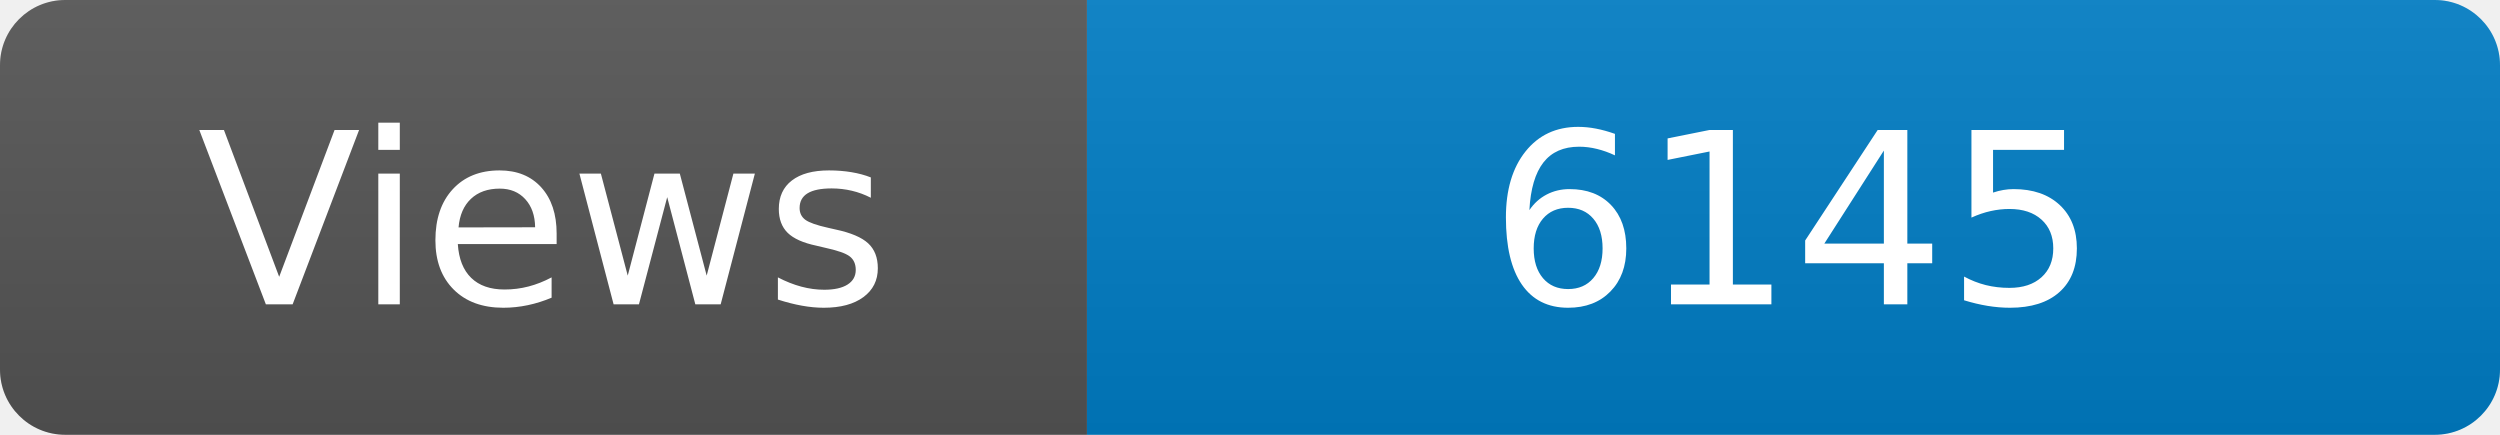
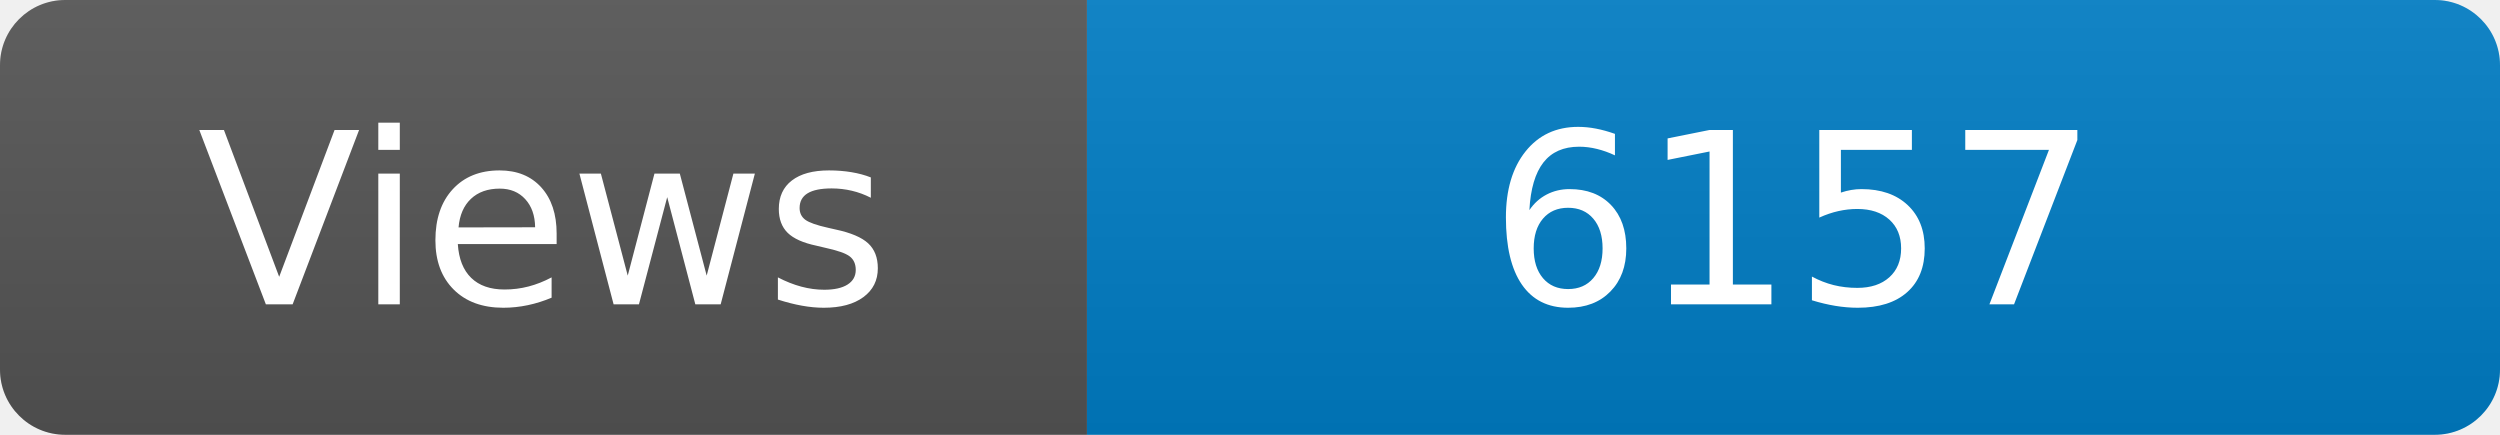
<svg xmlns="http://www.w3.org/2000/svg" width="115" height="20" role="img" aria-label="Maintained?: yes">
  <linearGradient id="s" x2="0" y2="100%">
    <stop offset="0" stop-color="#bbb" stop-opacity=".1" />
    <stop offset="1" stop-opacity=".1" />
  </linearGradient>
  <clipPath id="r">
    <rect width="115" height="20" rx="3" fill="#fff" />
  </clipPath>
  <g clip-path="url(#r)">
    <rect width="50" height="20" fill="#555" />
    <rect x="50" width="160" height="20" fill="#007ec6" />
    <rect width="115" height="20" fill="url(#s)" />
  </g>
  <g fill="#fff" text-anchor="middle" font-family="Verdana,Geneva,DejaVu Sans,sans-serif" font-size="110">
    <text x="250" y="140" transform="scale(.1)" fill="#fff">Views</text>
-     <text x="825" y="140" transform="scale(.1)" fill="#fff">6145</text>
+     <text x="825" y="140" transform="scale(.1)" fill="#fff">6157</text>
  </g>
</svg>
